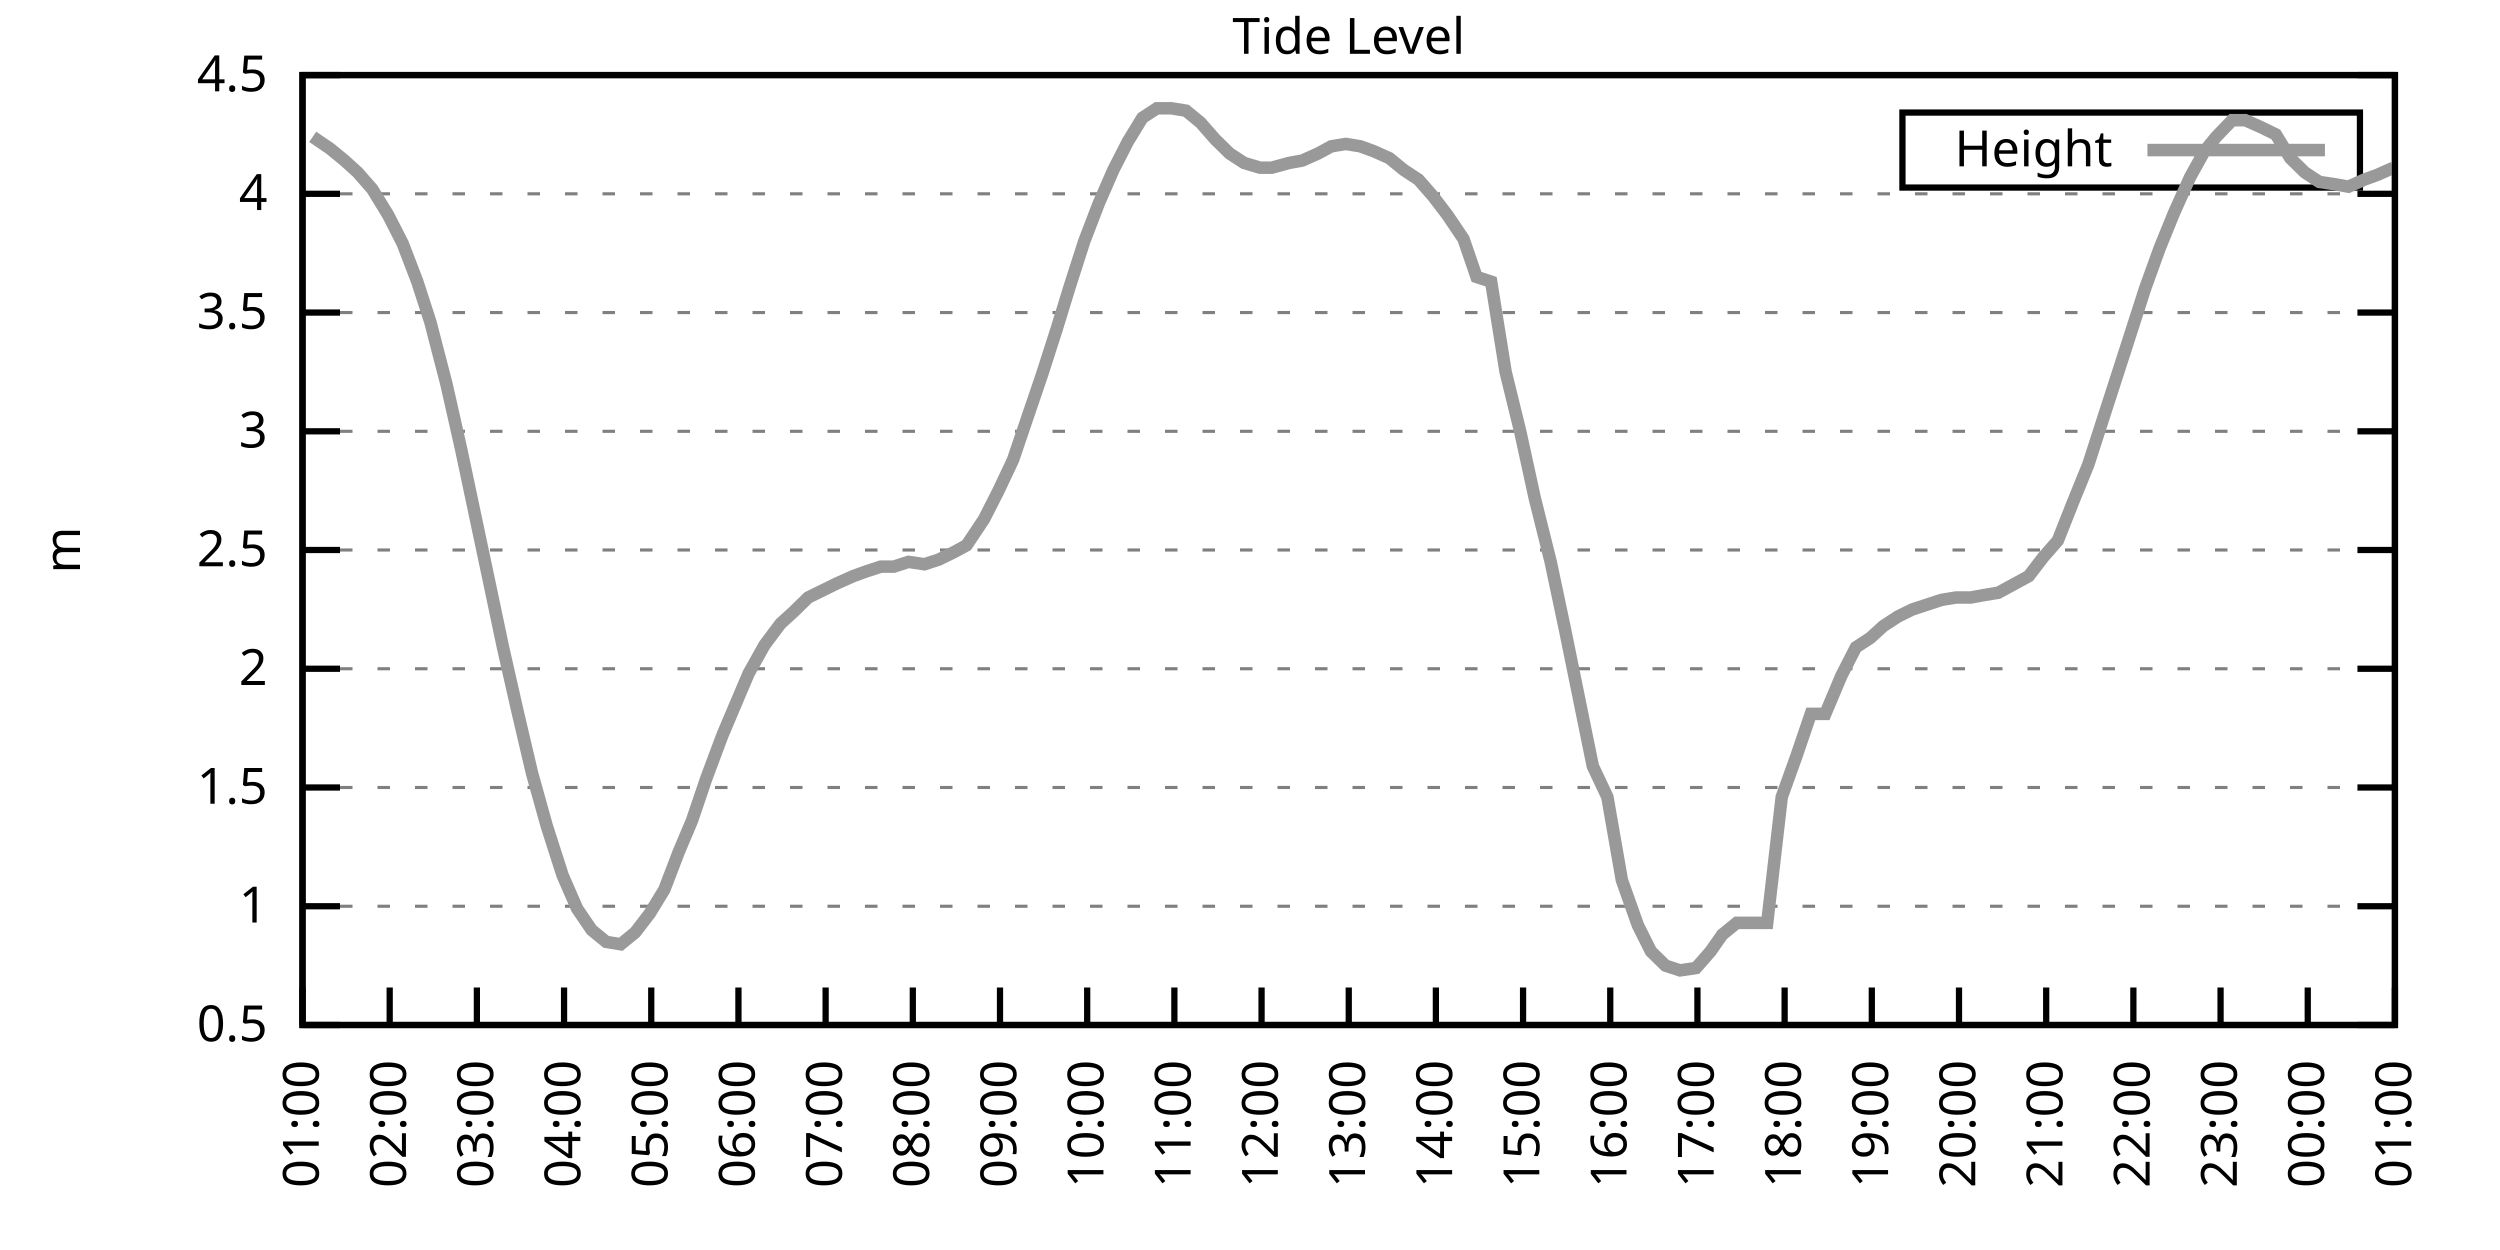
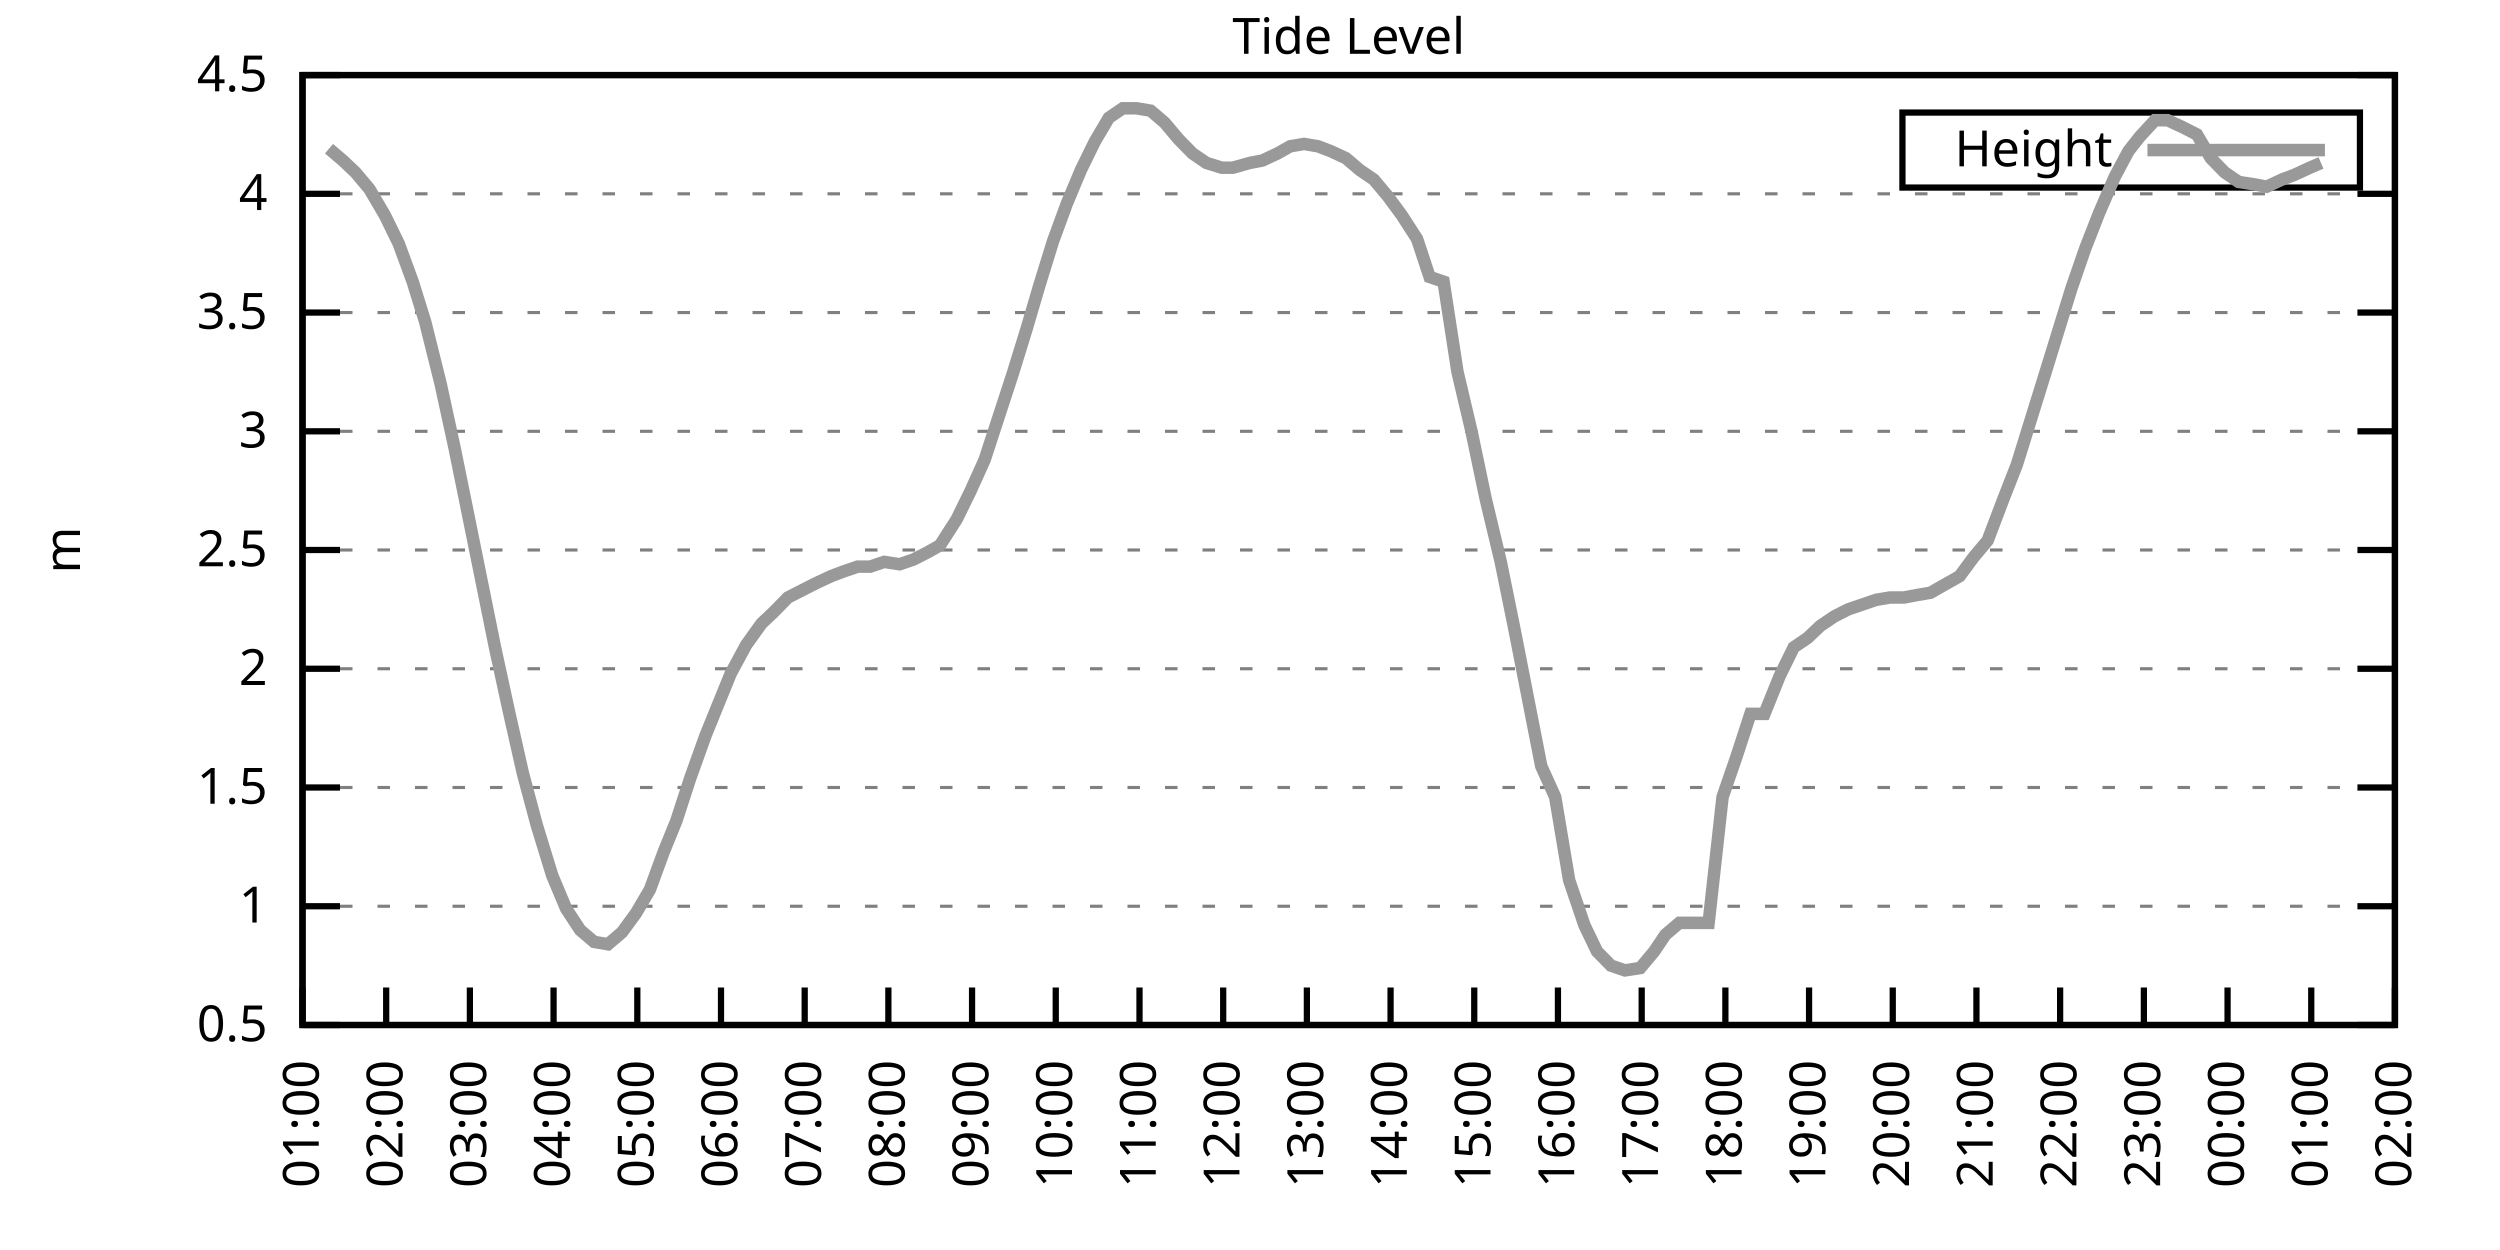
<svg xmlns="http://www.w3.org/2000/svg" xmlns:xlink="http://www.w3.org/1999/xlink" width="400" height="200" viewBox="0 0 400 200">
  <g id="gnuplot_canvas">
    <rect x="0" y="0" width="400" height="200" fill="none" />
    <defs>
      <circle id="gpDot" r="0.5" stroke-width="0.5" stroke="currentColor" />
      <path id="gpPt0" stroke-width="0.333" stroke="currentColor" d="M-1,0 h2 M0,-1 v2" />
      <path id="gpPt1" stroke-width="0.333" stroke="currentColor" d="M-1,-1 L1,1 M1,-1 L-1,1" />
      <path id="gpPt2" stroke-width="0.333" stroke="currentColor" d="M-1,0 L1,0 M0,-1 L0,1 M-1,-1 L1,1 M-1,1 L1,-1" />
      <rect id="gpPt3" stroke-width="0.333" stroke="currentColor" x="-1" y="-1" width="2" height="2" />
      <rect id="gpPt4" stroke-width="0.333" stroke="currentColor" fill="currentColor" x="-1" y="-1" width="2" height="2" />
      <circle id="gpPt5" stroke-width="0.333" stroke="currentColor" cx="0" cy="0" r="1" />
      <use xlink:href="#gpPt5" id="gpPt6" fill="currentColor" stroke="none" />
      <path id="gpPt7" stroke-width="0.333" stroke="currentColor" d="M0,-1.33 L-1.33,0.67 L1.33,0.67 z" />
      <use xlink:href="#gpPt7" id="gpPt8" fill="currentColor" stroke="none" />
      <use xlink:href="#gpPt7" id="gpPt9" stroke="currentColor" transform="rotate(180)" />
      <use xlink:href="#gpPt9" id="gpPt10" fill="currentColor" stroke="none" />
      <use xlink:href="#gpPt3" id="gpPt11" stroke="currentColor" transform="rotate(45)" />
      <use xlink:href="#gpPt11" id="gpPt12" fill="currentColor" stroke="none" />
      <path id="gpPt13" stroke-width="0.333" stroke="currentColor" d="M0,1.330 L1.265,0.411 L0.782,-1.067 L-0.782,-1.076 L-1.265,0.411 z" />
      <use xlink:href="#gpPt13" id="gpPt14" fill="currentColor" stroke="none" />
      <filter id="textbox" filterUnits="objectBoundingBox" x="0" y="0" height="1" width="1">
        <feFlood flood-color="white" flood-opacity="1" result="bgnd" />
        <feComposite in="SourceGraphic" in2="bgnd" operator="atop" />
      </filter>
      <filter id="greybox" filterUnits="objectBoundingBox" x="0" y="0" height="1" width="1">
        <feFlood flood-color="lightgrey" flood-opacity="1" result="grey" />
        <feComposite in="SourceGraphic" in2="grey" operator="atop" />
      </filter>
    </defs>
    <g fill="none" color="white" stroke="currentColor" stroke-width="1.00" stroke-linecap="butt" stroke-linejoin="miter">
</g>
    <g fill="none" color="black" stroke="currentColor" stroke-width="1.00" stroke-linecap="butt" stroke-linejoin="miter">
      <g stroke="none" shape-rendering="crispEdges">
        <polygon fill="rgb(255, 255, 255)" points="48.40,164.00 383.18,164.00 383.18,12.02 48.40,12.02 " />
      </g>
    </g>
    <g fill="none" color="black" stroke="currentColor" stroke-width="1.00" stroke-linecap="butt" stroke-linejoin="miter">
</g>
    <g fill="none" color="black" stroke="black" stroke-width="0.50" stroke-linecap="butt" stroke-linejoin="miter">
</g>
    <g fill="none" color="gray" stroke="currentColor" stroke-width="0.50" stroke-linecap="butt" stroke-linejoin="miter">
      <path stroke="gray" stroke-dasharray="2,4" class="gridline" d="M48.40,164.00 L383.19,164.00  " />
    </g>
    <g fill="none" color="gray" stroke="gray" stroke-width="1.00" stroke-linecap="butt" stroke-linejoin="miter">
</g>
    <g fill="none" color="black" stroke="currentColor" stroke-width="1.00" stroke-linecap="butt" stroke-linejoin="miter">
      <path stroke="black" d="M48.40,164.00 L54.40,164.00 M383.19,164.00 L377.19,164.00  " />
      <g transform="translate(42.80,166.60)" stroke="none" fill="black" font-family="Sans" font-size="8.00" text-anchor="end">
        <text>
          <tspan font-family="Sans"> 0.5</tspan>
        </text>
      </g>
    </g>
    <g fill="none" color="black" stroke="currentColor" stroke-width="1.00" stroke-linecap="butt" stroke-linejoin="miter">
</g>
    <g fill="none" color="black" stroke="black" stroke-width="0.50" stroke-linecap="butt" stroke-linejoin="miter">
</g>
    <g fill="none" color="gray" stroke="currentColor" stroke-width="0.50" stroke-linecap="butt" stroke-linejoin="miter">
      <path stroke="gray" stroke-dasharray="2,4" class="gridline" d="M48.40,145.00 L383.19,145.00  " />
    </g>
    <g fill="none" color="gray" stroke="gray" stroke-width="1.00" stroke-linecap="butt" stroke-linejoin="miter">
</g>
    <g fill="none" color="black" stroke="currentColor" stroke-width="1.00" stroke-linecap="butt" stroke-linejoin="miter">
      <path stroke="black" d="M48.40,145.00 L54.40,145.00 M383.19,145.00 L377.19,145.00  " />
      <g transform="translate(42.80,147.60)" stroke="none" fill="black" font-family="Sans" font-size="8.00" text-anchor="end">
        <text>
          <tspan font-family="Sans"> 1</tspan>
        </text>
      </g>
    </g>
    <g fill="none" color="black" stroke="currentColor" stroke-width="1.00" stroke-linecap="butt" stroke-linejoin="miter">
</g>
    <g fill="none" color="black" stroke="black" stroke-width="0.50" stroke-linecap="butt" stroke-linejoin="miter">
</g>
    <g fill="none" color="gray" stroke="currentColor" stroke-width="0.50" stroke-linecap="butt" stroke-linejoin="miter">
      <path stroke="gray" stroke-dasharray="2,4" class="gridline" d="M48.40,126.00 L383.19,126.00  " />
    </g>
    <g fill="none" color="gray" stroke="gray" stroke-width="1.00" stroke-linecap="butt" stroke-linejoin="miter">
</g>
    <g fill="none" color="black" stroke="currentColor" stroke-width="1.00" stroke-linecap="butt" stroke-linejoin="miter">
      <path stroke="black" d="M48.40,126.00 L54.40,126.00 M383.19,126.00 L377.19,126.00  " />
      <g transform="translate(42.80,128.60)" stroke="none" fill="black" font-family="Sans" font-size="8.00" text-anchor="end">
        <text>
          <tspan font-family="Sans"> 1.5</tspan>
        </text>
      </g>
    </g>
    <g fill="none" color="black" stroke="currentColor" stroke-width="1.00" stroke-linecap="butt" stroke-linejoin="miter">
</g>
    <g fill="none" color="black" stroke="black" stroke-width="0.50" stroke-linecap="butt" stroke-linejoin="miter">
</g>
    <g fill="none" color="gray" stroke="currentColor" stroke-width="0.50" stroke-linecap="butt" stroke-linejoin="miter">
      <path stroke="gray" stroke-dasharray="2,4" class="gridline" d="M48.40,107.00 L383.19,107.00  " />
    </g>
    <g fill="none" color="gray" stroke="gray" stroke-width="1.00" stroke-linecap="butt" stroke-linejoin="miter">
</g>
    <g fill="none" color="black" stroke="currentColor" stroke-width="1.00" stroke-linecap="butt" stroke-linejoin="miter">
      <path stroke="black" d="M48.40,107.00 L54.40,107.00 M383.19,107.00 L377.19,107.00  " />
      <g transform="translate(42.80,109.60)" stroke="none" fill="black" font-family="Sans" font-size="8.00" text-anchor="end">
        <text>
          <tspan font-family="Sans"> 2</tspan>
        </text>
      </g>
    </g>
    <g fill="none" color="black" stroke="currentColor" stroke-width="1.00" stroke-linecap="butt" stroke-linejoin="miter">
</g>
    <g fill="none" color="black" stroke="black" stroke-width="0.50" stroke-linecap="butt" stroke-linejoin="miter">
</g>
    <g fill="none" color="gray" stroke="currentColor" stroke-width="0.50" stroke-linecap="butt" stroke-linejoin="miter">
      <path stroke="gray" stroke-dasharray="2,4" class="gridline" d="M48.40,88.00 L383.19,88.00  " />
    </g>
    <g fill="none" color="gray" stroke="gray" stroke-width="1.00" stroke-linecap="butt" stroke-linejoin="miter">
</g>
    <g fill="none" color="black" stroke="currentColor" stroke-width="1.00" stroke-linecap="butt" stroke-linejoin="miter">
      <path stroke="black" d="M48.40,88.00 L54.40,88.00 M383.19,88.00 L377.19,88.00  " />
      <g transform="translate(42.80,90.60)" stroke="none" fill="black" font-family="Sans" font-size="8.00" text-anchor="end">
        <text>
          <tspan font-family="Sans"> 2.5</tspan>
        </text>
      </g>
    </g>
    <g fill="none" color="black" stroke="currentColor" stroke-width="1.00" stroke-linecap="butt" stroke-linejoin="miter">
</g>
    <g fill="none" color="black" stroke="black" stroke-width="0.50" stroke-linecap="butt" stroke-linejoin="miter">
</g>
    <g fill="none" color="gray" stroke="currentColor" stroke-width="0.50" stroke-linecap="butt" stroke-linejoin="miter">
      <path stroke="gray" stroke-dasharray="2,4" class="gridline" d="M48.40,69.01 L383.19,69.01  " />
    </g>
    <g fill="none" color="gray" stroke="gray" stroke-width="1.00" stroke-linecap="butt" stroke-linejoin="miter">
</g>
    <g fill="none" color="black" stroke="currentColor" stroke-width="1.00" stroke-linecap="butt" stroke-linejoin="miter">
      <path stroke="black" d="M48.40,69.01 L54.40,69.01 M383.19,69.01 L377.19,69.01  " />
      <g transform="translate(42.80,71.61)" stroke="none" fill="black" font-family="Sans" font-size="8.00" text-anchor="end">
        <text>
          <tspan font-family="Sans"> 3</tspan>
        </text>
      </g>
    </g>
    <g fill="none" color="black" stroke="currentColor" stroke-width="1.00" stroke-linecap="butt" stroke-linejoin="miter">
</g>
    <g fill="none" color="black" stroke="black" stroke-width="0.50" stroke-linecap="butt" stroke-linejoin="miter">
</g>
    <g fill="none" color="gray" stroke="currentColor" stroke-width="0.50" stroke-linecap="butt" stroke-linejoin="miter">
      <path stroke="gray" stroke-dasharray="2,4" class="gridline" d="M48.40,50.01 L383.19,50.01  " />
    </g>
    <g fill="none" color="gray" stroke="gray" stroke-width="1.00" stroke-linecap="butt" stroke-linejoin="miter">
</g>
    <g fill="none" color="black" stroke="currentColor" stroke-width="1.00" stroke-linecap="butt" stroke-linejoin="miter">
      <path stroke="black" d="M48.40,50.01 L54.40,50.01 M383.19,50.01 L377.19,50.01  " />
      <g transform="translate(42.80,52.61)" stroke="none" fill="black" font-family="Sans" font-size="8.00" text-anchor="end">
        <text>
          <tspan font-family="Sans"> 3.5</tspan>
        </text>
      </g>
    </g>
    <g fill="none" color="black" stroke="currentColor" stroke-width="1.00" stroke-linecap="butt" stroke-linejoin="miter">
</g>
    <g fill="none" color="black" stroke="black" stroke-width="0.50" stroke-linecap="butt" stroke-linejoin="miter">
</g>
    <g fill="none" color="gray" stroke="currentColor" stroke-width="0.50" stroke-linecap="butt" stroke-linejoin="miter">
      <path stroke="gray" stroke-dasharray="2,4" class="gridline" d="M48.40,31.01 L383.19,31.01  " />
    </g>
    <g fill="none" color="gray" stroke="gray" stroke-width="1.00" stroke-linecap="butt" stroke-linejoin="miter">
</g>
    <g fill="none" color="black" stroke="currentColor" stroke-width="1.00" stroke-linecap="butt" stroke-linejoin="miter">
      <path stroke="black" d="M48.40,31.01 L54.40,31.01 M383.19,31.01 L377.19,31.01  " />
      <g transform="translate(42.80,33.61)" stroke="none" fill="black" font-family="Sans" font-size="8.00" text-anchor="end">
        <text>
          <tspan font-family="Sans"> 4</tspan>
        </text>
      </g>
    </g>
    <g fill="none" color="black" stroke="currentColor" stroke-width="1.00" stroke-linecap="butt" stroke-linejoin="miter">
</g>
    <g fill="none" color="black" stroke="black" stroke-width="0.50" stroke-linecap="butt" stroke-linejoin="miter">
</g>
    <g fill="none" color="gray" stroke="currentColor" stroke-width="0.50" stroke-linecap="butt" stroke-linejoin="miter">
      <path stroke="gray" stroke-dasharray="2,4" class="gridline" d="M48.40,12.01 L383.19,12.01  " />
    </g>
    <g fill="none" color="gray" stroke="gray" stroke-width="1.00" stroke-linecap="butt" stroke-linejoin="miter">
</g>
    <g fill="none" color="black" stroke="currentColor" stroke-width="1.00" stroke-linecap="butt" stroke-linejoin="miter">
      <path stroke="black" d="M48.40,12.01 L54.40,12.01 M383.19,12.01 L377.19,12.01  " />
      <g transform="translate(42.80,14.61)" stroke="none" fill="black" font-family="Sans" font-size="8.00" text-anchor="end">
        <text>
          <tspan font-family="Sans"> 4.5</tspan>
        </text>
      </g>
    </g>
    <g fill="none" color="black" stroke="currentColor" stroke-width="1.00" stroke-linecap="butt" stroke-linejoin="miter">
      <path stroke="black" d="M48.40,164.00 L48.40,158.00  " />
      <g transform="translate(51.00,169.60) rotate(270.00)" stroke="none" fill="black" font-family="Sans" font-size="8.00" text-anchor="end">
        <text>
          <tspan font-family="Sans">01:00</tspan>
        </text>
      </g>
    </g>
    <g fill="none" color="black" stroke="currentColor" stroke-width="1.00" stroke-linecap="butt" stroke-linejoin="miter">
-       <path stroke="black" d="M62.35,164.00 L62.35,158.00  " />
-       <g transform="translate(64.95,169.60) rotate(270.00)" stroke="none" fill="black" font-family="Sans" font-size="8.00" text-anchor="end">
+       <path stroke="black" d="M61.79,164.00 L61.79,158.00  " />
+       <g transform="translate(64.39,169.60) rotate(270.00)" stroke="none" fill="black" font-family="Sans" font-size="8.00" text-anchor="end">
        <text>
          <tspan font-family="Sans">02:00</tspan>
        </text>
      </g>
    </g>
    <g fill="none" color="black" stroke="currentColor" stroke-width="1.00" stroke-linecap="butt" stroke-linejoin="miter">
-       <path stroke="black" d="M76.30,164.00 L76.30,158.00  " />
-       <g transform="translate(78.90,169.60) rotate(270.00)" stroke="none" fill="black" font-family="Sans" font-size="8.00" text-anchor="end">
+       <path stroke="black" d="M75.18,164.00 L75.18,158.00  " />
+       <g transform="translate(77.78,169.60) rotate(270.00)" stroke="none" fill="black" font-family="Sans" font-size="8.00" text-anchor="end">
        <text>
          <tspan font-family="Sans">03:00</tspan>
        </text>
      </g>
    </g>
    <g fill="none" color="black" stroke="currentColor" stroke-width="1.00" stroke-linecap="butt" stroke-linejoin="miter">
-       <path stroke="black" d="M90.25,164.00 L90.25,158.00  " />
-       <g transform="translate(92.85,169.60) rotate(270.00)" stroke="none" fill="black" font-family="Sans" font-size="8.00" text-anchor="end">
+       <path stroke="black" d="M88.57,164.00 L88.57,158.00  " />
+       <g transform="translate(91.17,169.60) rotate(270.00)" stroke="none" fill="black" font-family="Sans" font-size="8.00" text-anchor="end">
        <text>
          <tspan font-family="Sans">04:00</tspan>
        </text>
      </g>
    </g>
    <g fill="none" color="black" stroke="currentColor" stroke-width="1.00" stroke-linecap="butt" stroke-linejoin="miter">
-       <path stroke="black" d="M104.20,164.00 L104.20,158.00  " />
-       <g transform="translate(106.80,169.60) rotate(270.00)" stroke="none" fill="black" font-family="Sans" font-size="8.00" text-anchor="end">
+       <path stroke="black" d="M101.97,164.00 L101.97,158.00  " />
+       <g transform="translate(104.57,169.60) rotate(270.00)" stroke="none" fill="black" font-family="Sans" font-size="8.00" text-anchor="end">
        <text>
          <tspan font-family="Sans">05:00</tspan>
        </text>
      </g>
    </g>
    <g fill="none" color="black" stroke="currentColor" stroke-width="1.00" stroke-linecap="butt" stroke-linejoin="miter">
-       <path stroke="black" d="M118.15,164.00 L118.15,158.00  " />
-       <g transform="translate(120.75,169.60) rotate(270.00)" stroke="none" fill="black" font-family="Sans" font-size="8.00" text-anchor="end">
+       <path stroke="black" d="M115.36,164.00 L115.36,158.00  " />
+       <g transform="translate(117.96,169.60) rotate(270.00)" stroke="none" fill="black" font-family="Sans" font-size="8.00" text-anchor="end">
        <text>
          <tspan font-family="Sans">06:00</tspan>
        </text>
      </g>
    </g>
    <g fill="none" color="black" stroke="currentColor" stroke-width="1.00" stroke-linecap="butt" stroke-linejoin="miter">
-       <path stroke="black" d="M132.10,164.00 L132.10,158.00  " />
-       <g transform="translate(134.70,169.60) rotate(270.00)" stroke="none" fill="black" font-family="Sans" font-size="8.00" text-anchor="end">
+       <path stroke="black" d="M128.75,164.00 L128.75,158.00  " />
+       <g transform="translate(131.35,169.60) rotate(270.00)" stroke="none" fill="black" font-family="Sans" font-size="8.00" text-anchor="end">
        <text>
          <tspan font-family="Sans">07:00</tspan>
        </text>
      </g>
    </g>
    <g fill="none" color="black" stroke="currentColor" stroke-width="1.00" stroke-linecap="butt" stroke-linejoin="miter">
-       <path stroke="black" d="M146.05,164.00 L146.05,158.00  " />
-       <g transform="translate(148.65,169.60) rotate(270.00)" stroke="none" fill="black" font-family="Sans" font-size="8.00" text-anchor="end">
+       <path stroke="black" d="M142.14,164.00 L142.14,158.00  " />
+       <g transform="translate(144.74,169.60) rotate(270.00)" stroke="none" fill="black" font-family="Sans" font-size="8.00" text-anchor="end">
        <text>
          <tspan font-family="Sans">08:00</tspan>
        </text>
      </g>
    </g>
    <g fill="none" color="black" stroke="currentColor" stroke-width="1.00" stroke-linecap="butt" stroke-linejoin="miter">
-       <path stroke="black" d="M160.00,164.00 L160.00,158.00  " />
-       <g transform="translate(162.60,169.60) rotate(270.00)" stroke="none" fill="black" font-family="Sans" font-size="8.00" text-anchor="end">
+       <path stroke="black" d="M155.53,164.00 L155.53,158.00  " />
+       <g transform="translate(158.13,169.60) rotate(270.00)" stroke="none" fill="black" font-family="Sans" font-size="8.00" text-anchor="end">
        <text>
          <tspan font-family="Sans">09:00</tspan>
        </text>
      </g>
    </g>
    <g fill="none" color="black" stroke="currentColor" stroke-width="1.00" stroke-linecap="butt" stroke-linejoin="miter">
-       <path stroke="black" d="M173.95,164.00 L173.95,158.00  " />
-       <g transform="translate(176.55,169.60) rotate(270.00)" stroke="none" fill="black" font-family="Sans" font-size="8.00" text-anchor="end">
+       <path stroke="black" d="M168.92,164.00 L168.92,158.00  " />
+       <g transform="translate(171.52,169.60) rotate(270.00)" stroke="none" fill="black" font-family="Sans" font-size="8.00" text-anchor="end">
        <text>
          <tspan font-family="Sans">10:00</tspan>
        </text>
      </g>
    </g>
    <g fill="none" color="black" stroke="currentColor" stroke-width="1.00" stroke-linecap="butt" stroke-linejoin="miter">
-       <path stroke="black" d="M187.90,164.00 L187.90,158.00  " />
-       <g transform="translate(190.50,169.60) rotate(270.00)" stroke="none" fill="black" font-family="Sans" font-size="8.00" text-anchor="end">
+       <path stroke="black" d="M182.32,164.00 L182.32,158.00  " />
+       <g transform="translate(184.92,169.60) rotate(270.00)" stroke="none" fill="black" font-family="Sans" font-size="8.00" text-anchor="end">
        <text>
          <tspan font-family="Sans">11:00</tspan>
        </text>
      </g>
    </g>
    <g fill="none" color="black" stroke="currentColor" stroke-width="1.00" stroke-linecap="butt" stroke-linejoin="miter">
-       <path stroke="black" d="M201.85,164.00 L201.85,158.00  " />
-       <g transform="translate(204.45,169.60) rotate(270.00)" stroke="none" fill="black" font-family="Sans" font-size="8.00" text-anchor="end">
+       <path stroke="black" d="M195.71,164.00 L195.71,158.00  " />
+       <g transform="translate(198.31,169.60) rotate(270.00)" stroke="none" fill="black" font-family="Sans" font-size="8.00" text-anchor="end">
        <text>
          <tspan font-family="Sans">12:00</tspan>
        </text>
      </g>
    </g>
    <g fill="none" color="black" stroke="currentColor" stroke-width="1.00" stroke-linecap="butt" stroke-linejoin="miter">
-       <path stroke="black" d="M215.80,164.00 L215.80,158.00  " />
-       <g transform="translate(218.40,169.60) rotate(270.00)" stroke="none" fill="black" font-family="Sans" font-size="8.00" text-anchor="end">
+       <path stroke="black" d="M209.10,164.00 L209.10,158.00  " />
+       <g transform="translate(211.70,169.60) rotate(270.00)" stroke="none" fill="black" font-family="Sans" font-size="8.00" text-anchor="end">
        <text>
          <tspan font-family="Sans">13:00</tspan>
        </text>
      </g>
    </g>
    <g fill="none" color="black" stroke="currentColor" stroke-width="1.00" stroke-linecap="butt" stroke-linejoin="miter">
-       <path stroke="black" d="M229.74,164.00 L229.74,158.00  " />
-       <g transform="translate(232.34,169.60) rotate(270.00)" stroke="none" fill="black" font-family="Sans" font-size="8.00" text-anchor="end">
+       <path stroke="black" d="M222.49,164.00 L222.49,158.00  " />
+       <g transform="translate(225.09,169.60) rotate(270.00)" stroke="none" fill="black" font-family="Sans" font-size="8.00" text-anchor="end">
        <text>
          <tspan font-family="Sans">14:00</tspan>
        </text>
      </g>
    </g>
    <g fill="none" color="black" stroke="currentColor" stroke-width="1.00" stroke-linecap="butt" stroke-linejoin="miter">
-       <path stroke="black" d="M243.69,164.00 L243.69,158.00  " />
-       <g transform="translate(246.29,169.60) rotate(270.00)" stroke="none" fill="black" font-family="Sans" font-size="8.00" text-anchor="end">
+       <path stroke="black" d="M235.88,164.00 L235.88,158.00  " />
+       <g transform="translate(238.48,169.60) rotate(270.00)" stroke="none" fill="black" font-family="Sans" font-size="8.00" text-anchor="end">
        <text>
          <tspan font-family="Sans">15:00</tspan>
        </text>
      </g>
    </g>
    <g fill="none" color="black" stroke="currentColor" stroke-width="1.00" stroke-linecap="butt" stroke-linejoin="miter">
-       <path stroke="black" d="M257.64,164.00 L257.64,158.00  " />
-       <g transform="translate(260.24,169.60) rotate(270.00)" stroke="none" fill="black" font-family="Sans" font-size="8.00" text-anchor="end">
+       <path stroke="black" d="M249.27,164.00 L249.27,158.00  " />
+       <g transform="translate(251.87,169.60) rotate(270.00)" stroke="none" fill="black" font-family="Sans" font-size="8.00" text-anchor="end">
        <text>
          <tspan font-family="Sans">16:00</tspan>
        </text>
      </g>
    </g>
    <g fill="none" color="black" stroke="currentColor" stroke-width="1.00" stroke-linecap="butt" stroke-linejoin="miter">
-       <path stroke="black" d="M271.59,164.00 L271.59,158.00  " />
-       <g transform="translate(274.19,169.60) rotate(270.00)" stroke="none" fill="black" font-family="Sans" font-size="8.00" text-anchor="end">
+       <path stroke="black" d="M262.67,164.00 L262.67,158.00  " />
+       <g transform="translate(265.27,169.60) rotate(270.00)" stroke="none" fill="black" font-family="Sans" font-size="8.00" text-anchor="end">
        <text>
          <tspan font-family="Sans">17:00</tspan>
        </text>
      </g>
    </g>
    <g fill="none" color="black" stroke="currentColor" stroke-width="1.00" stroke-linecap="butt" stroke-linejoin="miter">
-       <path stroke="black" d="M285.54,164.00 L285.54,158.00  " />
-       <g transform="translate(288.14,169.60) rotate(270.00)" stroke="none" fill="black" font-family="Sans" font-size="8.00" text-anchor="end">
+       <path stroke="black" d="M276.06,164.00 L276.06,158.00  " />
+       <g transform="translate(278.66,169.60) rotate(270.00)" stroke="none" fill="black" font-family="Sans" font-size="8.00" text-anchor="end">
        <text>
          <tspan font-family="Sans">18:00</tspan>
        </text>
      </g>
    </g>
    <g fill="none" color="black" stroke="currentColor" stroke-width="1.00" stroke-linecap="butt" stroke-linejoin="miter">
-       <path stroke="black" d="M299.49,164.00 L299.49,158.00  " />
-       <g transform="translate(302.09,169.60) rotate(270.00)" stroke="none" fill="black" font-family="Sans" font-size="8.00" text-anchor="end">
+       <path stroke="black" d="M289.45,164.00 L289.45,158.00  " />
+       <g transform="translate(292.05,169.60) rotate(270.00)" stroke="none" fill="black" font-family="Sans" font-size="8.00" text-anchor="end">
        <text>
          <tspan font-family="Sans">19:00</tspan>
        </text>
      </g>
    </g>
    <g fill="none" color="black" stroke="currentColor" stroke-width="1.00" stroke-linecap="butt" stroke-linejoin="miter">
-       <path stroke="black" d="M313.44,164.00 L313.44,158.00  " />
-       <g transform="translate(316.04,169.60) rotate(270.00)" stroke="none" fill="black" font-family="Sans" font-size="8.00" text-anchor="end">
+       <path stroke="black" d="M302.84,164.00 L302.84,158.00  " />
+       <g transform="translate(305.44,169.60) rotate(270.00)" stroke="none" fill="black" font-family="Sans" font-size="8.00" text-anchor="end">
        <text>
          <tspan font-family="Sans">20:00</tspan>
        </text>
      </g>
    </g>
    <g fill="none" color="black" stroke="currentColor" stroke-width="1.00" stroke-linecap="butt" stroke-linejoin="miter">
-       <path stroke="black" d="M327.39,164.00 L327.39,158.00  " />
-       <g transform="translate(329.99,169.60) rotate(270.00)" stroke="none" fill="black" font-family="Sans" font-size="8.00" text-anchor="end">
+       <path stroke="black" d="M316.23,164.00 L316.23,158.00  " />
+       <g transform="translate(318.83,169.60) rotate(270.00)" stroke="none" fill="black" font-family="Sans" font-size="8.00" text-anchor="end">
        <text>
          <tspan font-family="Sans">21:00</tspan>
        </text>
      </g>
    </g>
    <g fill="none" color="black" stroke="currentColor" stroke-width="1.00" stroke-linecap="butt" stroke-linejoin="miter">
-       <path stroke="black" d="M341.34,164.00 L341.34,158.00  " />
-       <g transform="translate(343.94,169.60) rotate(270.00)" stroke="none" fill="black" font-family="Sans" font-size="8.00" text-anchor="end">
+       <path stroke="black" d="M329.62,164.00 L329.62,158.00  " />
+       <g transform="translate(332.22,169.60) rotate(270.00)" stroke="none" fill="black" font-family="Sans" font-size="8.00" text-anchor="end">
        <text>
          <tspan font-family="Sans">22:00</tspan>
        </text>
      </g>
    </g>
    <g fill="none" color="black" stroke="currentColor" stroke-width="1.00" stroke-linecap="butt" stroke-linejoin="miter">
-       <path stroke="black" d="M355.29,164.00 L355.29,158.00  " />
-       <g transform="translate(357.89,169.60) rotate(270.00)" stroke="none" fill="black" font-family="Sans" font-size="8.00" text-anchor="end">
+       <path stroke="black" d="M343.02,164.00 L343.02,158.00  " />
+       <g transform="translate(345.62,169.60) rotate(270.00)" stroke="none" fill="black" font-family="Sans" font-size="8.00" text-anchor="end">
        <text>
          <tspan font-family="Sans">23:00</tspan>
        </text>
      </g>
    </g>
    <g fill="none" color="black" stroke="currentColor" stroke-width="1.00" stroke-linecap="butt" stroke-linejoin="miter">
-       <path stroke="black" d="M369.24,164.00 L369.24,158.00  " />
-       <g transform="translate(371.84,169.60) rotate(270.00)" stroke="none" fill="black" font-family="Sans" font-size="8.00" text-anchor="end">
+       <path stroke="black" d="M356.41,164.00 L356.41,158.00  " />
+       <g transform="translate(359.01,169.60) rotate(270.00)" stroke="none" fill="black" font-family="Sans" font-size="8.00" text-anchor="end">
        <text>
          <tspan font-family="Sans">00:00</tspan>
+         </text>
+       </g>
+     </g>
+     <g fill="none" color="black" stroke="currentColor" stroke-width="1.00" stroke-linecap="butt" stroke-linejoin="miter">
+       <path stroke="black" d="M369.80,164.00 L369.80,158.00  " />
+       <g transform="translate(372.40,169.60) rotate(270.00)" stroke="none" fill="black" font-family="Sans" font-size="8.00" text-anchor="end">
+         <text>
+           <tspan font-family="Sans">01:00</tspan>
        </text>
      </g>
    </g>
    <g fill="none" color="black" stroke="currentColor" stroke-width="1.00" stroke-linecap="butt" stroke-linejoin="miter">
      <path stroke="black" d="M383.19,164.00 L383.19,158.00  " />
      <g transform="translate(385.79,169.60) rotate(270.00)" stroke="none" fill="black" font-family="Sans" font-size="8.00" text-anchor="end">
        <text>
-           <tspan font-family="Sans">01:00</tspan>
+           <tspan font-family="Sans">02:00</tspan>
        </text>
      </g>
    </g>
    <g fill="none" color="black" stroke="currentColor" stroke-width="1.00" stroke-linecap="butt" stroke-linejoin="miter">
</g>
    <g fill="none" color="black" stroke="currentColor" stroke-width="1.00" stroke-linecap="butt" stroke-linejoin="miter">
      <path stroke="black" d="M48.40,12.01 L48.40,164.00 L383.19,164.00 L383.19,12.01 L48.40,12.01 Z  " />
    </g>
    <g fill="none" color="black" stroke="currentColor" stroke-width="1.00" stroke-linecap="butt" stroke-linejoin="miter">
</g>
    <g fill="none" color="black" stroke="currentColor" stroke-width="1.00" stroke-linecap="butt" stroke-linejoin="miter">
      <path stroke="black" d="M304.39,30.01 L304.39,18.01 L377.59,18.01 L377.59,30.01 L304.39,30.01 Z  " />
    </g>
    <g id="Tide_level_plot_1">
      <g fill="none" color="white" stroke="black" stroke-width="2.00" stroke-linecap="butt" stroke-linejoin="miter">
</g>
      <g fill="none" color="black" stroke="currentColor" stroke-width="2.00" stroke-linecap="butt" stroke-linejoin="miter">
        <g transform="translate(337.99,26.61)" stroke="none" fill="black" font-family="Sans" font-size="8.00" text-anchor="end">
          <text>
            <tspan font-family="Sans">Height</tspan>
          </text>
        </g>
      </g>
      <g fill="none" color="black" stroke="currentColor" stroke-width="2.00" stroke-linecap="butt" stroke-linejoin="miter">
-         <path stroke="rgb(153, 153, 153)" d="M343.59,24.01 L371.99,24.01 M50.03,21.89 L52.82,23.79 L55.14,25.69 L57.23,27.59 L59.56,30.25 L62.12,34.43   L64.44,38.99 L66.77,45.07 L68.86,51.53 L71.42,61.41 L73.74,71.67 L75.83,81.55 L78.16,92.56 L80.48,103.58   L82.81,113.84 L85.13,123.72 L87.46,132.08 L90.02,140.06 L92.34,145.38 L94.67,148.80 L96.99,150.70 L99.32,151.08   L101.64,149.18 L103.97,146.14 L106.29,142.34 L108.62,136.26 L110.71,131.32 L113.03,124.48 L115.59,117.64 L117.68,112.70   L119.78,107.76 L122.33,103.20 L124.89,99.78 L126.98,97.88 L129.31,95.60 L131.63,94.46 L133.96,93.32 L136.51,92.18   L138.61,91.42 L140.93,90.66 L143.02,90.66 L145.35,89.90 L147.91,90.28 L150.23,89.52 L152.56,88.38 L154.65,87.25   L157.44,83.07 L159.76,78.51 L162.09,73.57 L164.41,66.73 L166.74,59.89 L169.06,52.67 L171.16,45.83 L173.48,38.61   L175.81,32.53 L178.13,27.21 L180.46,22.65 L182.78,18.85 L185.11,17.33 L187.43,17.33 L189.76,17.71 L192.08,19.61   L194.41,22.27 L196.73,24.55 L199.06,26.07 L201.61,26.83 L203.47,26.83 L206.26,26.07 L208.36,25.69 L210.91,24.55   L213.01,23.41 L215.33,23.03 L217.65,23.41 L219.75,24.17 L222.30,25.31 L224.63,27.21 L226.95,28.73 L229.28,31.39   L231.60,34.43 L234.16,38.23 L236.25,44.31 L238.58,45.07 L240.90,59.51 L243.23,69.01 L245.55,79.65 L248.11,89.90   L250.44,100.92 L252.76,112.32 L254.85,122.58 L257.18,127.52 L259.50,140.82 L262.06,148.04 L264.15,152.22 L266.48,154.50   L268.80,155.26 L271.36,154.88 L273.69,152.22 L275.55,149.56 L277.87,147.66 L280.43,147.66 L282.75,147.66 L285.08,127.52   L287.40,121.06 L289.73,114.22 L292.05,114.22 L294.61,108.14 L296.94,103.58 L299.26,102.06 L301.35,100.16 L303.68,98.64   L306.00,97.50 L308.33,96.74 L310.65,95.98 L312.98,95.60 L315.30,95.60 L317.39,95.22 L319.72,94.84 L322.51,93.32   L324.60,92.18 L326.93,89.14 L329.25,86.49 L331.81,80.03 L334.13,74.33 L336.46,67.11 L338.55,60.65 L340.88,53.43   L343.20,46.21 L345.53,39.75 L347.85,34.05 L350.41,28.35 L352.73,24.17 L354.59,21.89 L357.15,19.23 L359.24,19.23   L361.80,20.37 L364.13,21.51 L366.45,25.31 L368.78,27.59 L371.10,29.11 L373.66,29.49 L375.75,29.87 L378.31,28.73   L380.40,27.97 L382.96,26.83  " />
+         <path stroke="rgb(153, 153, 153)" d="M343.59,24.01 L371.99,24.01 M52.64,23.79 L54.87,25.69 L56.88,27.59 L59.11,30.25 L61.57,34.43 L63.80,38.99   L66.03,45.07 L68.04,51.53 L70.50,61.41 L72.73,71.67 L74.74,81.55 L76.97,92.56 L79.20,103.58 L81.43,113.84   L83.66,123.72 L85.90,132.08 L88.35,140.06 L90.58,145.38 L92.82,148.80 L95.05,150.70 L97.28,151.08 L99.51,149.18   L101.74,146.14 L103.98,142.34 L106.21,136.26 L108.22,131.32 L110.45,124.48 L112.90,117.64 L114.91,112.70 L116.92,107.76   L119.38,103.20 L121.83,99.78 L123.84,97.88 L126.07,95.60 L128.30,94.46 L130.54,93.32 L132.99,92.18 L135.00,91.42   L137.23,90.66 L139.24,90.66 L141.47,89.90 L143.93,90.28 L146.16,89.52 L148.39,88.38 L150.40,87.25 L153.08,83.07   L155.31,78.51 L157.54,73.57 L159.77,66.73 L162.01,59.89 L164.24,52.67 L166.25,45.83 L168.48,38.61 L170.71,32.53   L172.94,27.21 L175.17,22.65 L177.41,18.85 L179.64,17.33 L181.87,17.33 L184.10,17.71 L186.33,19.61 L188.57,22.27   L190.80,24.55 L193.03,26.07 L195.48,26.83 L197.27,26.83 L199.95,26.07 L201.96,25.69 L204.41,24.55 L206.42,23.41   L208.65,23.03 L210.88,23.41 L212.89,24.17 L215.35,25.31 L217.58,27.21 L219.81,28.73 L222.04,31.39 L224.28,34.43   L226.73,38.23 L228.74,44.31 L230.97,45.07 L233.20,59.51 L235.44,69.01 L237.67,79.65 L240.12,89.90 L242.36,100.92   L244.59,112.32 L246.60,122.58 L248.83,127.52 L251.06,140.82 L253.51,148.04 L255.52,152.22 L257.76,154.50 L259.99,155.26   L262.44,154.88 L264.67,152.22 L266.46,149.56 L268.69,147.66 L271.15,147.66 L273.38,147.66 L275.61,127.52 L277.84,121.06   L280.07,114.22 L282.31,114.22 L284.76,108.14 L286.99,103.58 L289.23,102.06 L291.23,100.16 L293.47,98.64 L295.70,97.50   L297.93,96.74 L300.16,95.98 L302.39,95.60 L304.63,95.60 L306.63,95.22 L308.87,94.84 L311.54,93.32 L313.55,92.18   L315.79,89.14 L318.02,86.49 L320.47,80.03 L322.70,74.33 L324.94,67.11 L326.95,60.65 L329.18,53.43 L331.41,46.21   L333.64,39.75 L335.87,34.05 L338.33,28.35 L340.56,24.17 L342.35,21.89 L344.80,19.23 L346.81,19.23 L349.26,20.37   L351.50,21.51 L353.73,25.31 L355.96,27.59 L358.19,29.11 L360.65,29.49 L362.66,29.87 L365.11,28.73 L367.12,27.97   L369.58,26.83 L371.36,26.07  " />
      </g>
    </g>
    <g fill="none" color="black" stroke="currentColor" stroke-width="2.00" stroke-linecap="butt" stroke-linejoin="miter">
</g>
    <g fill="none" color="black" stroke="black" stroke-width="1.00" stroke-linecap="butt" stroke-linejoin="miter">
</g>
    <g fill="none" color="black" stroke="currentColor" stroke-width="1.00" stroke-linecap="butt" stroke-linejoin="miter">
      <path stroke="black" d="M48.40,12.01 L48.40,164.00 L383.19,164.00 L383.19,12.01 L48.40,12.01 Z  " />
      <g transform="translate(12.80,88.01) rotate(270.00)" stroke="none" fill="black" font-family="Sans" font-size="8.00" text-anchor="middle">
        <text>
          <tspan font-family="Sans">m</tspan>
        </text>
      </g>
    </g>
    <g fill="none" color="black" stroke="currentColor" stroke-width="1.00" stroke-linecap="butt" stroke-linejoin="miter">
</g>
    <g fill="none" color="black" stroke="currentColor" stroke-width="1.00" stroke-linecap="butt" stroke-linejoin="miter">
      <g transform="translate(215.79,8.61)" stroke="none" fill="black" font-family="Sans" font-size="8.00" text-anchor="middle">
        <text>
          <tspan font-family="Sans">Tide Level</tspan>
        </text>
      </g>
    </g>
    <g fill="none" color="black" stroke="currentColor" stroke-width="1.00" stroke-linecap="butt" stroke-linejoin="miter">
</g>
  </g>
</svg>
